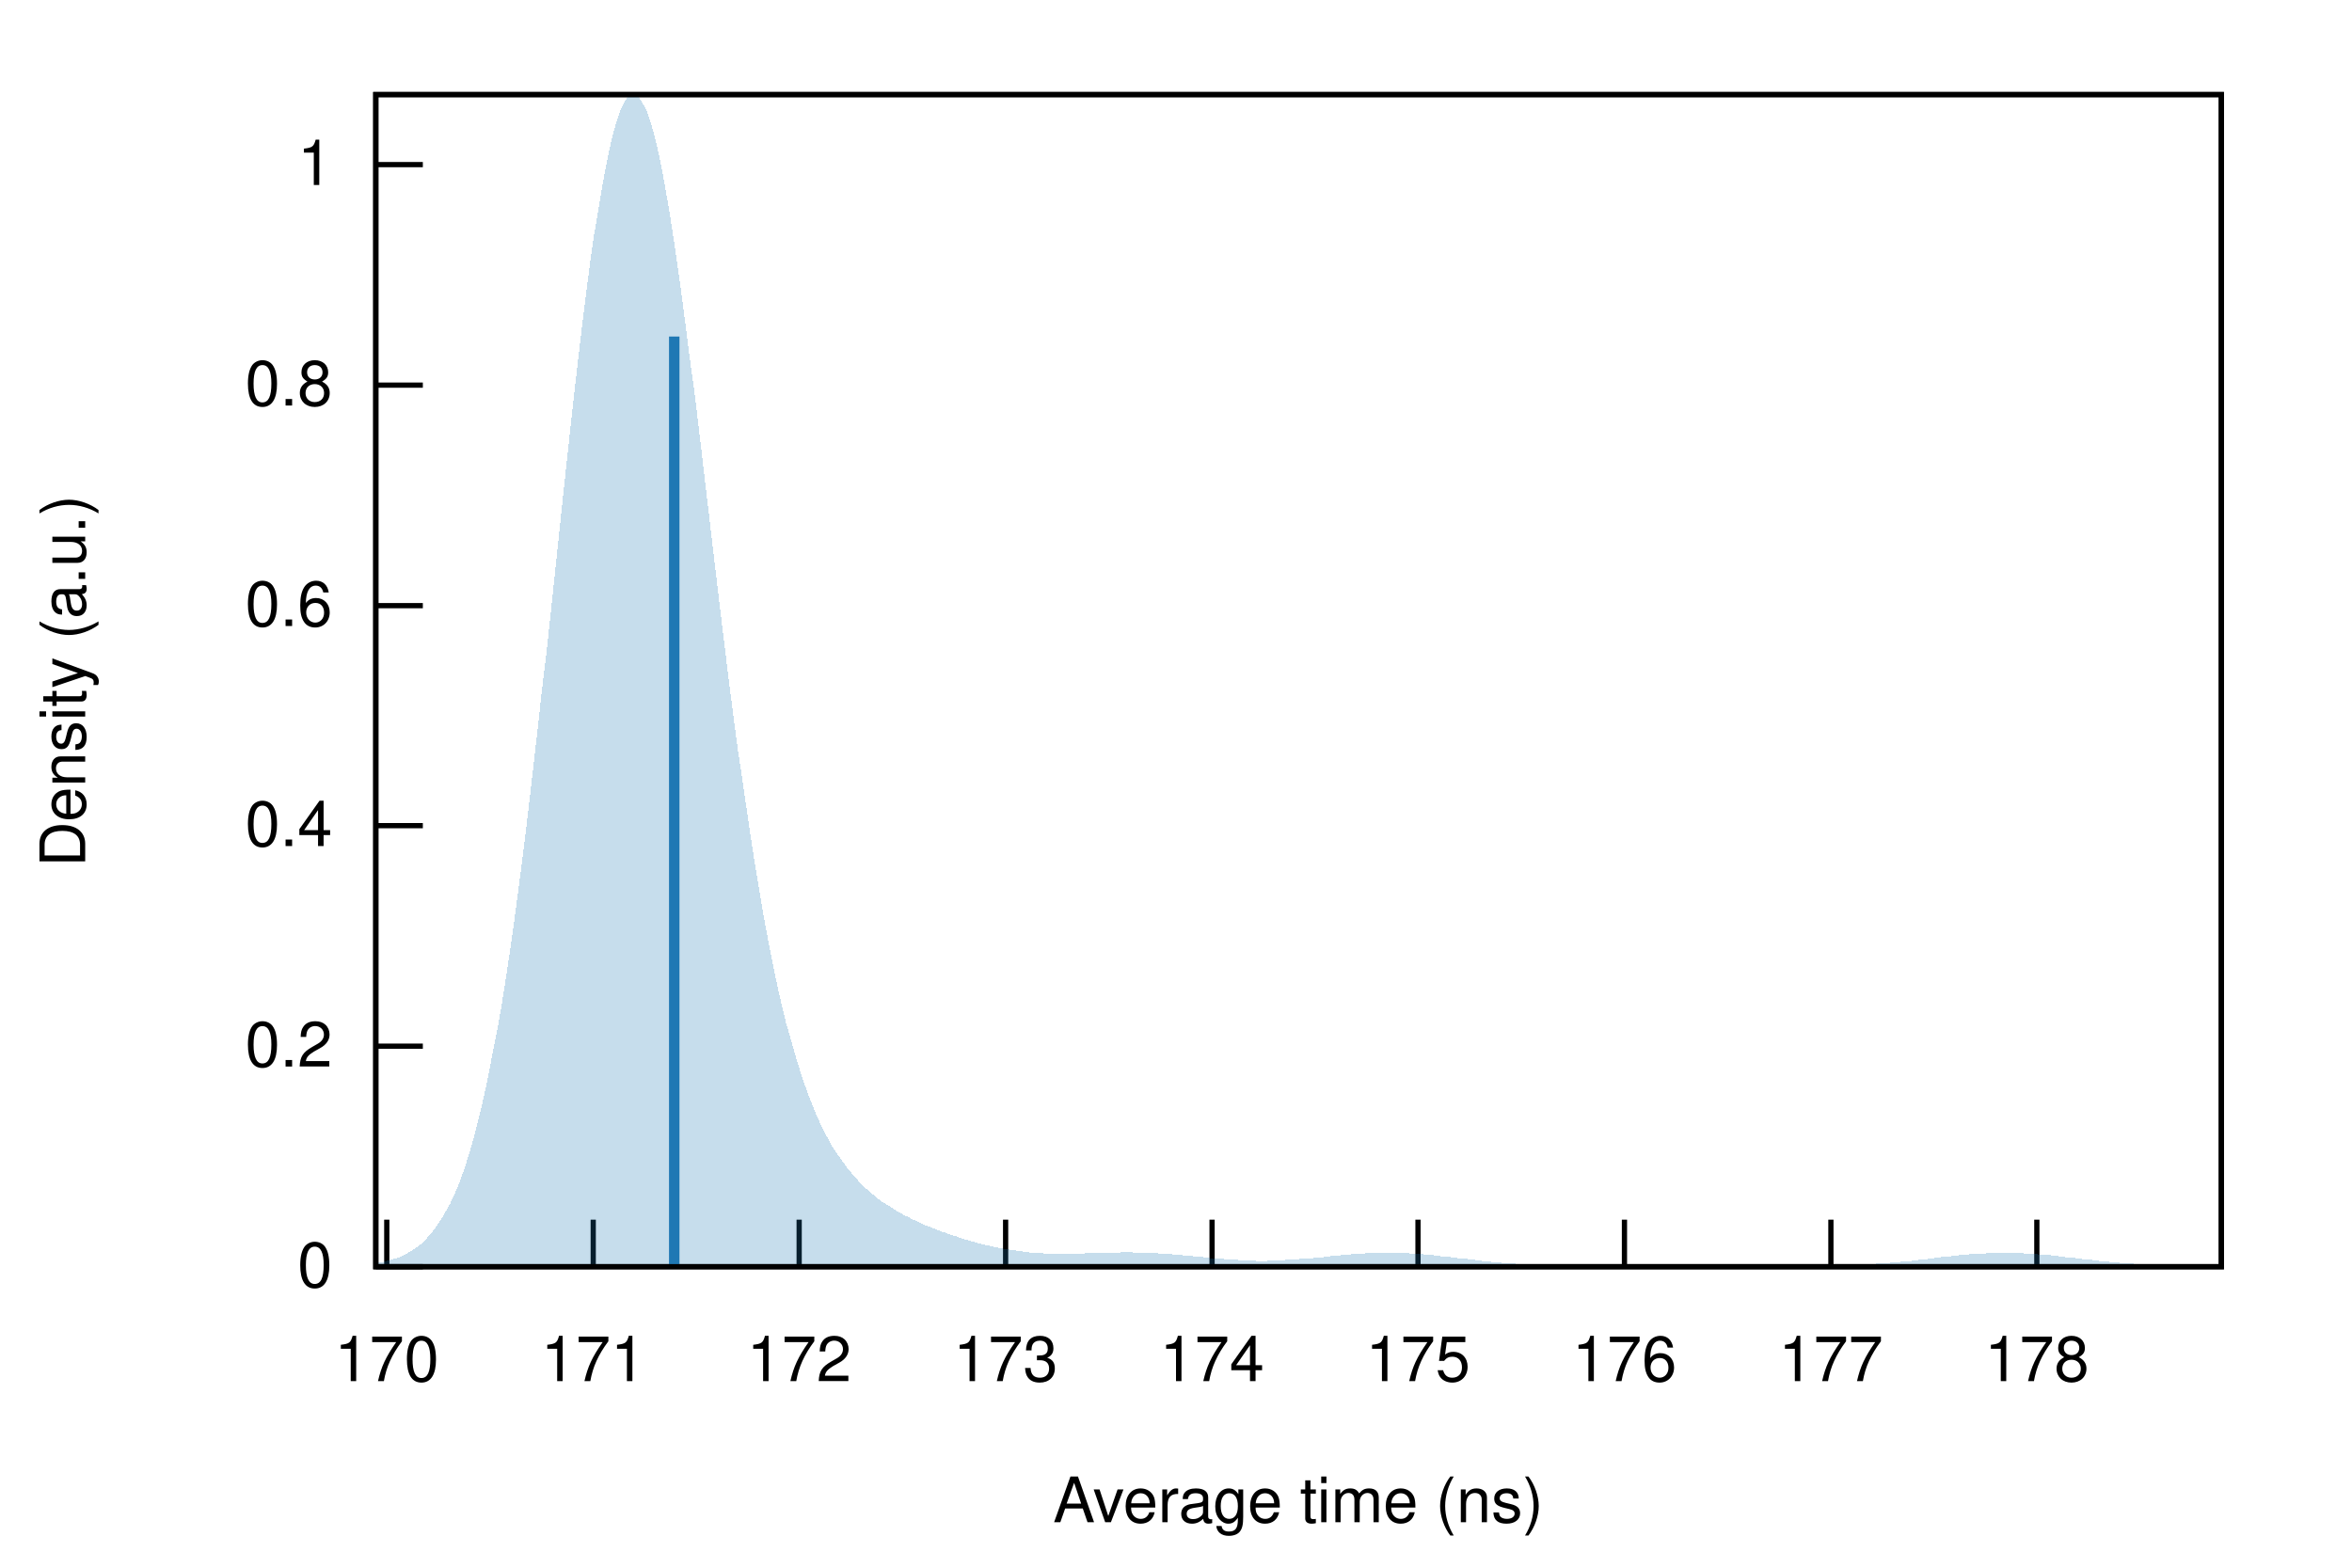
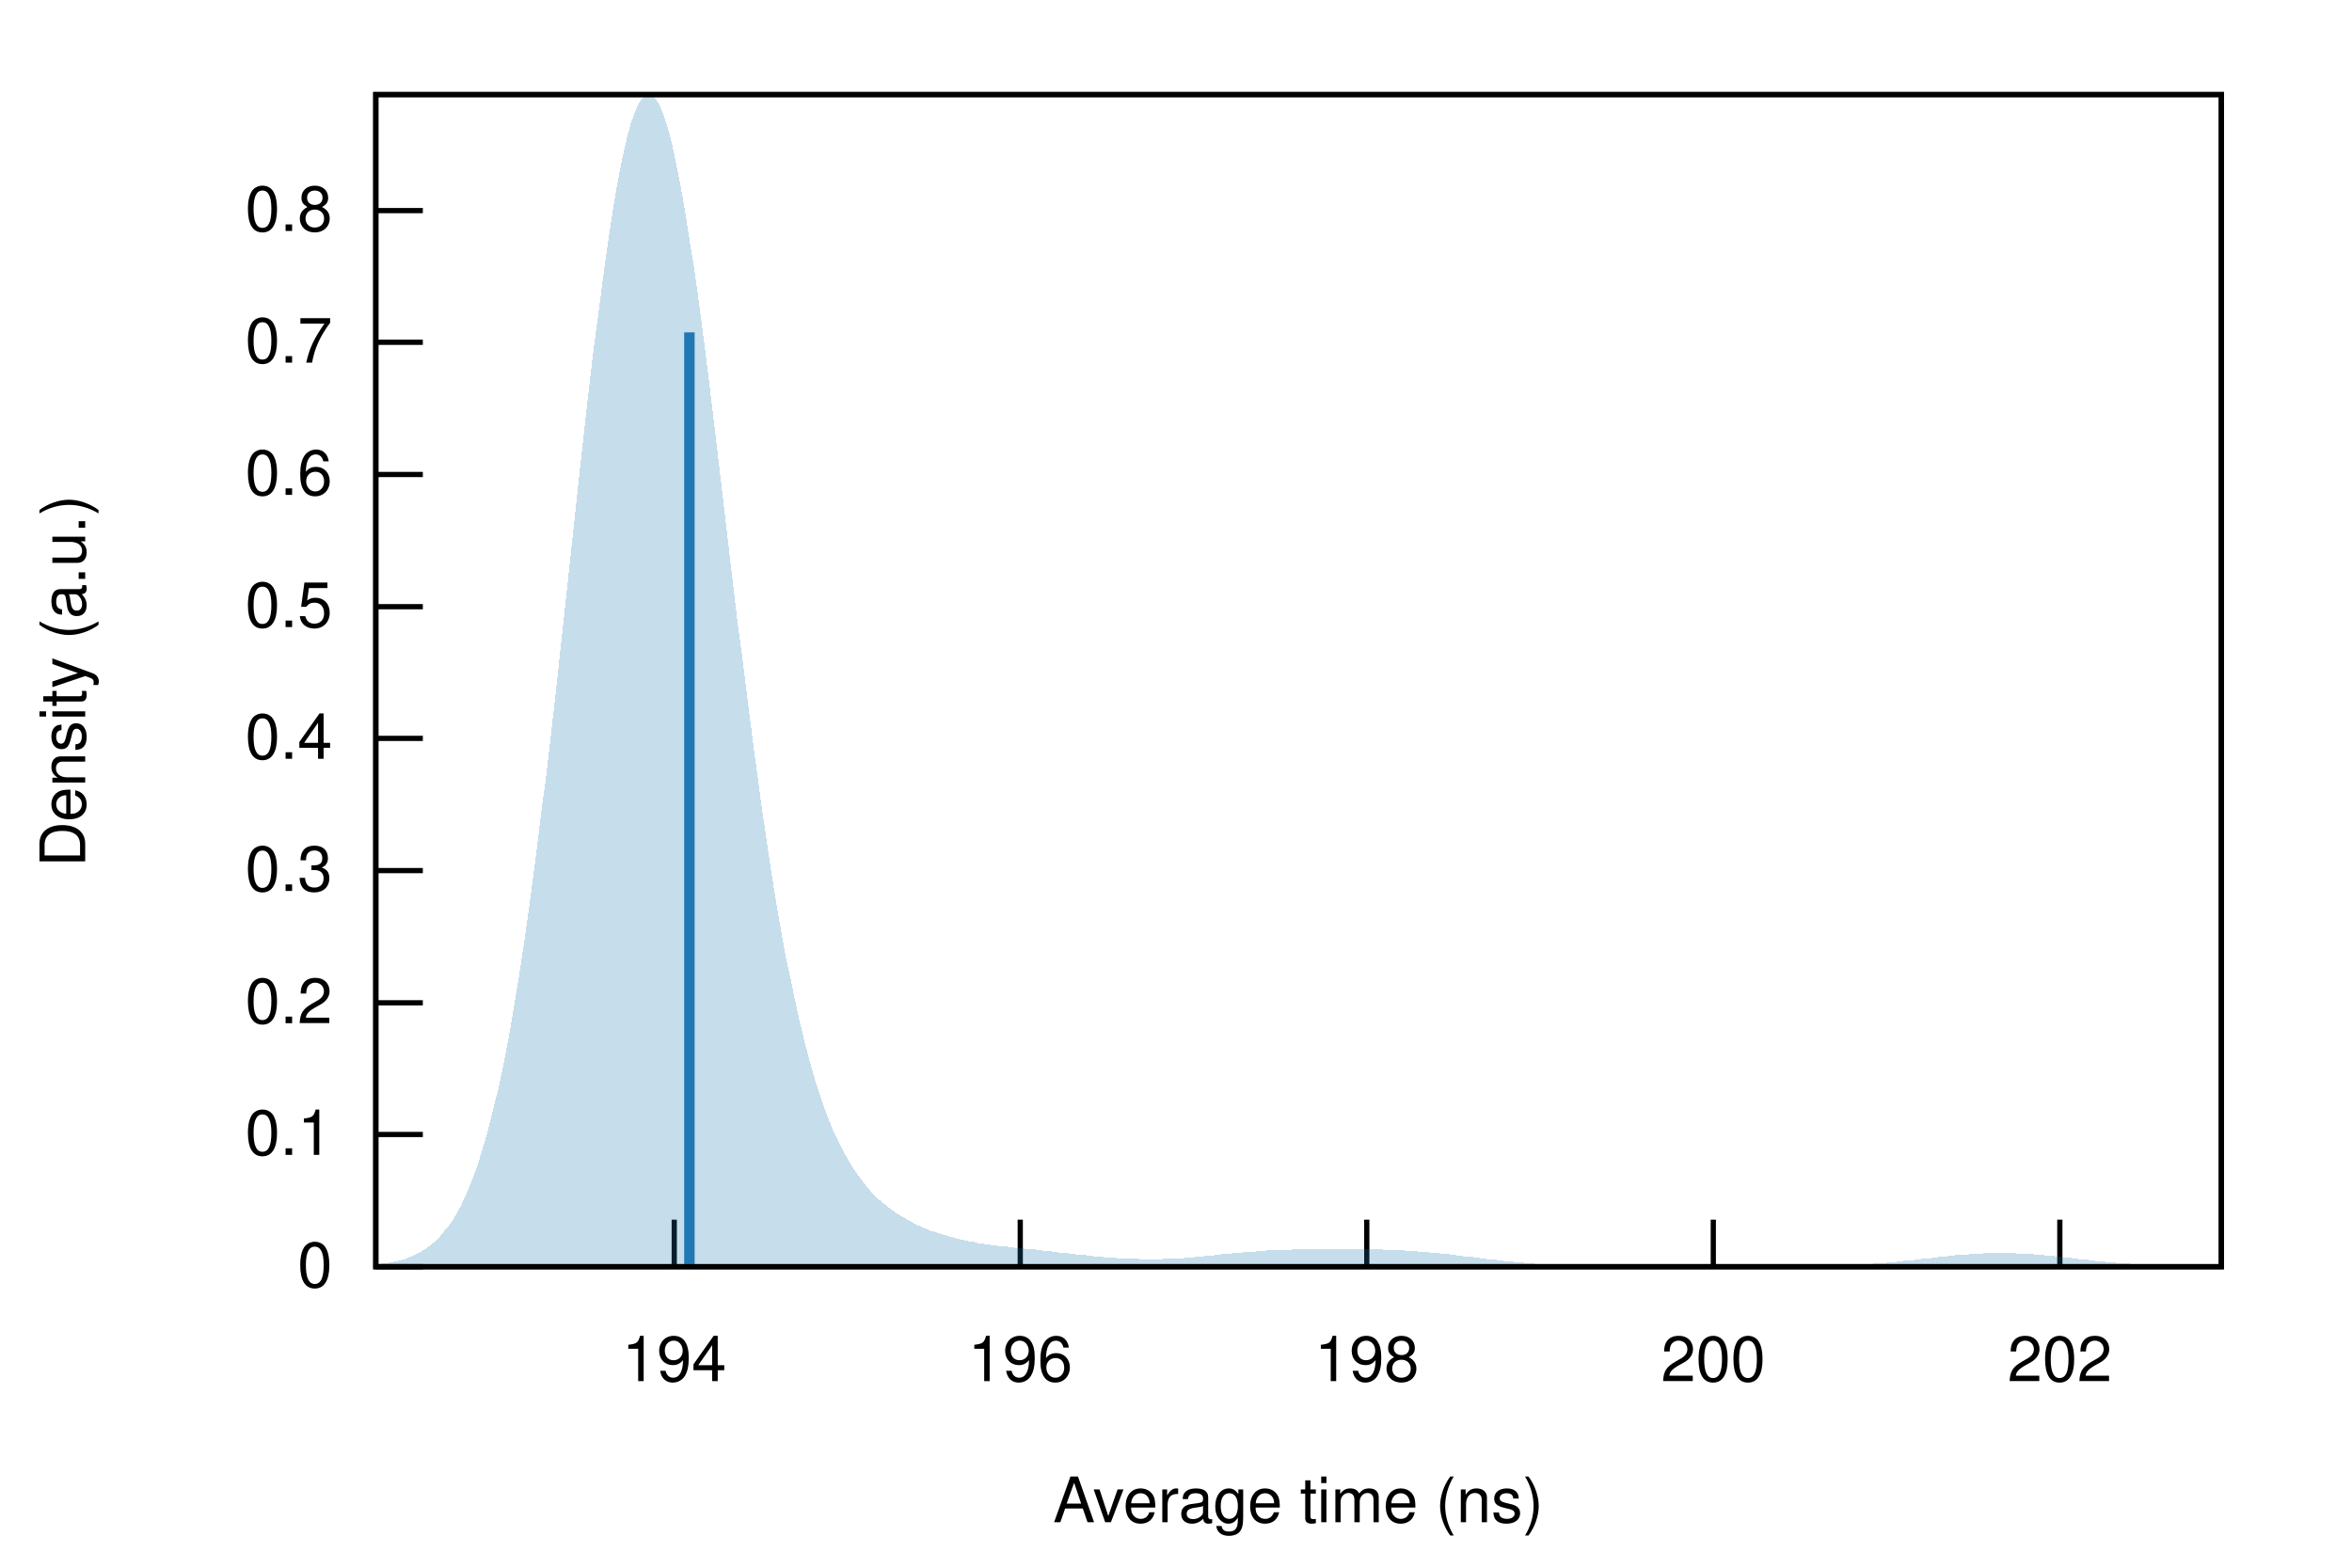
<svg xmlns="http://www.w3.org/2000/svg" xmlns:xlink="http://www.w3.org/1999/xlink" viewBox="0 0 450 300">
  <g id="gnuplot_canvas">
    <rect x="0" y="0" width="450" height="300" fill="none" />
    <defs>
      <circle id="gpDot" r="0.5" stroke-width="0.5" />
      <path id="gpPt0" stroke-width="0.222" stroke="currentColor" d="M-1,0 h2 M0,-1 v2" />
      <path id="gpPt1" stroke-width="0.222" stroke="currentColor" d="M-1,-1 L1,1 M1,-1 L-1,1" />
      <path id="gpPt2" stroke-width="0.222" stroke="currentColor" d="M-1,0 L1,0 M0,-1 L0,1 M-1,-1 L1,1 M-1,1 L1,-1" />
      <rect id="gpPt3" stroke-width="0.222" stroke="currentColor" x="-1" y="-1" width="2" height="2" />
      <rect id="gpPt4" stroke-width="0.222" stroke="currentColor" fill="currentColor" x="-1" y="-1" width="2" height="2" />
      <circle id="gpPt5" stroke-width="0.222" stroke="currentColor" cx="0" cy="0" r="1" />
      <use xlink:href="#gpPt5" id="gpPt6" fill="currentColor" stroke="none" />
      <path id="gpPt7" stroke-width="0.222" stroke="currentColor" d="M0,-1.33 L-1.33,0.67 L1.33,0.67 z" />
      <use xlink:href="#gpPt7" id="gpPt8" fill="currentColor" stroke="none" />
      <use xlink:href="#gpPt7" id="gpPt9" stroke="currentColor" transform="rotate(180)" />
      <use xlink:href="#gpPt9" id="gpPt10" fill="currentColor" stroke="none" />
      <use xlink:href="#gpPt3" id="gpPt11" stroke="currentColor" transform="rotate(45)" />
      <use xlink:href="#gpPt11" id="gpPt12" fill="currentColor" stroke="none" />
      <path id="gpPt13" stroke-width="0.222" stroke="currentColor" d="M0,1.330 L1.265,0.411 L0.782,-1.067 L-0.782,-1.076 L-1.265,0.411 z" />
      <use xlink:href="#gpPt13" id="gpPt14" fill="currentColor" stroke="none" />
      <filter id="textbox" filterUnits="objectBoundingBox" x="0" y="0" height="1" width="1">
        <feFlood flood-color="white" flood-opacity="1" result="bgnd" />
        <feComposite in="SourceGraphic" in2="bgnd" operator="atop" />
      </filter>
      <filter id="greybox" filterUnits="objectBoundingBox" x="0" y="0" height="1" width="1">
        <feFlood flood-color="lightgrey" flood-opacity="1" result="grey" />
        <feComposite in="SourceGraphic" in2="grey" operator="atop" />
      </filter>
    </defs>
    <g fill="none" color="white" stroke="currentColor" stroke-width="1.00" stroke-linecap="butt" stroke-linejoin="miter">
</g>
    <g fill="none" color="black" stroke="currentColor" stroke-width="1.00" stroke-linecap="butt" stroke-linejoin="miter">
      <path stroke="black" d="M71.9,242.4 L80.9,242.4  " />
      <g transform="translate(63.6,246.3)" stroke="none" fill="black" font-family="Helvetica" font-size="12.00" text-anchor="end">
        <text>
          <tspan font-family="Helvetica"> 0</tspan>
        </text>
      </g>
    </g>
    <g fill="none" color="black" stroke="currentColor" stroke-width="1.00" stroke-linecap="butt" stroke-linejoin="miter">
-       <path stroke="black" d="M71.9,200.2 L80.9,200.2  " />
-       <g transform="translate(63.6,204.1)" stroke="none" fill="black" font-family="Helvetica" font-size="12.00" text-anchor="end">
+       <path stroke="black" d="M71.9,217.1 L80.9,217.1  " />
+       <g transform="translate(63.6,221.0)" stroke="none" fill="black" font-family="Helvetica" font-size="12.00" text-anchor="end">
+         <text>
+           <tspan font-family="Helvetica"> 0.1</tspan>
+         </text>
+       </g>
+     </g>
+     <g fill="none" color="black" stroke="currentColor" stroke-width="1.00" stroke-linecap="butt" stroke-linejoin="miter">
+       <path stroke="black" d="M71.9,191.9 L80.9,191.9  " />
+       <g transform="translate(63.6,195.8)" stroke="none" fill="black" font-family="Helvetica" font-size="12.00" text-anchor="end">
        <text>
          <tspan font-family="Helvetica"> 0.2</tspan>
        </text>
      </g>
    </g>
    <g fill="none" color="black" stroke="currentColor" stroke-width="1.00" stroke-linecap="butt" stroke-linejoin="miter">
-       <path stroke="black" d="M71.9,158.0 L80.9,158.0  " />
-       <g transform="translate(63.6,161.9)" stroke="none" fill="black" font-family="Helvetica" font-size="12.00" text-anchor="end">
+       <path stroke="black" d="M71.9,166.6 L80.9,166.6  " />
+       <g transform="translate(63.6,170.5)" stroke="none" fill="black" font-family="Helvetica" font-size="12.00" text-anchor="end">
+         <text>
+           <tspan font-family="Helvetica"> 0.3</tspan>
+         </text>
+       </g>
+     </g>
+     <g fill="none" color="black" stroke="currentColor" stroke-width="1.00" stroke-linecap="butt" stroke-linejoin="miter">
+       <path stroke="black" d="M71.9,141.3 L80.9,141.3  " />
+       <g transform="translate(63.6,145.2)" stroke="none" fill="black" font-family="Helvetica" font-size="12.00" text-anchor="end">
        <text>
          <tspan font-family="Helvetica"> 0.4</tspan>
        </text>
      </g>
    </g>
    <g fill="none" color="black" stroke="currentColor" stroke-width="1.00" stroke-linecap="butt" stroke-linejoin="miter">
-       <path stroke="black" d="M71.9,115.9 L80.9,115.9  " />
-       <g transform="translate(63.6,119.8)" stroke="none" fill="black" font-family="Helvetica" font-size="12.00" text-anchor="end">
+       <path stroke="black" d="M71.9,116.1 L80.9,116.1  " />
+       <g transform="translate(63.6,120.0)" stroke="none" fill="black" font-family="Helvetica" font-size="12.00" text-anchor="end">
+         <text>
+           <tspan font-family="Helvetica"> 0.5</tspan>
+         </text>
+       </g>
+     </g>
+     <g fill="none" color="black" stroke="currentColor" stroke-width="1.00" stroke-linecap="butt" stroke-linejoin="miter">
+       <path stroke="black" d="M71.9,90.8 L80.9,90.8  " />
+       <g transform="translate(63.6,94.7)" stroke="none" fill="black" font-family="Helvetica" font-size="12.00" text-anchor="end">
        <text>
          <tspan font-family="Helvetica"> 0.6</tspan>
        </text>
      </g>
    </g>
    <g fill="none" color="black" stroke="currentColor" stroke-width="1.00" stroke-linecap="butt" stroke-linejoin="miter">
-       <path stroke="black" d="M71.9,73.7 L80.9,73.7  " />
-       <g transform="translate(63.6,77.6)" stroke="none" fill="black" font-family="Helvetica" font-size="12.00" text-anchor="end">
+       <path stroke="black" d="M71.9,65.5 L80.9,65.5  " />
+       <g transform="translate(63.6,69.4)" stroke="none" fill="black" font-family="Helvetica" font-size="12.00" text-anchor="end">
+         <text>
+           <tspan font-family="Helvetica"> 0.7</tspan>
+         </text>
+       </g>
+     </g>
+     <g fill="none" color="black" stroke="currentColor" stroke-width="1.00" stroke-linecap="butt" stroke-linejoin="miter">
+       <path stroke="black" d="M71.9,40.3 L80.9,40.3  " />
+       <g transform="translate(63.6,44.2)" stroke="none" fill="black" font-family="Helvetica" font-size="12.00" text-anchor="end">
        <text>
          <tspan font-family="Helvetica"> 0.8</tspan>
        </text>
      </g>
    </g>
    <g fill="none" color="black" stroke="currentColor" stroke-width="1.00" stroke-linecap="butt" stroke-linejoin="miter">
-       <path stroke="black" d="M71.9,31.5 L80.9,31.5  " />
-       <g transform="translate(63.6,35.4)" stroke="none" fill="black" font-family="Helvetica" font-size="12.00" text-anchor="end">
+       <path stroke="black" d="M129.0,242.4 L129.0,233.4  " />
+       <g transform="translate(129.0,264.3)" stroke="none" fill="black" font-family="Helvetica" font-size="12.00" text-anchor="middle">
        <text>
-           <tspan font-family="Helvetica"> 1</tspan>
+           <tspan font-family="Helvetica"> 194</tspan>
        </text>
      </g>
    </g>
    <g fill="none" color="black" stroke="currentColor" stroke-width="1.00" stroke-linecap="butt" stroke-linejoin="miter">
-       <path stroke="black" d="M74.0,242.4 L74.0,233.4  " />
-       <g transform="translate(74.0,264.3)" stroke="none" fill="black" font-family="Helvetica" font-size="12.00" text-anchor="middle">
+       <path stroke="black" d="M195.2,242.4 L195.2,233.4  " />
+       <g transform="translate(195.2,264.3)" stroke="none" fill="black" font-family="Helvetica" font-size="12.00" text-anchor="middle">
        <text>
-           <tspan font-family="Helvetica"> 170</tspan>
+           <tspan font-family="Helvetica"> 196</tspan>
        </text>
      </g>
    </g>
    <g fill="none" color="black" stroke="currentColor" stroke-width="1.00" stroke-linecap="butt" stroke-linejoin="miter">
-       <path stroke="black" d="M113.5,242.4 L113.5,233.4  " />
-       <g transform="translate(113.5,264.3)" stroke="none" fill="black" font-family="Helvetica" font-size="12.00" text-anchor="middle">
+       <path stroke="black" d="M261.5,242.4 L261.5,233.4  " />
+       <g transform="translate(261.5,264.3)" stroke="none" fill="black" font-family="Helvetica" font-size="12.00" text-anchor="middle">
        <text>
-           <tspan font-family="Helvetica"> 171</tspan>
+           <tspan font-family="Helvetica"> 198</tspan>
        </text>
      </g>
    </g>
    <g fill="none" color="black" stroke="currentColor" stroke-width="1.00" stroke-linecap="butt" stroke-linejoin="miter">
-       <path stroke="black" d="M152.9,242.4 L152.9,233.4  " />
-       <g transform="translate(152.9,264.3)" stroke="none" fill="black" font-family="Helvetica" font-size="12.00" text-anchor="middle">
+       <path stroke="black" d="M327.8,242.4 L327.8,233.4  " />
+       <g transform="translate(327.8,264.3)" stroke="none" fill="black" font-family="Helvetica" font-size="12.00" text-anchor="middle">
        <text>
-           <tspan font-family="Helvetica"> 172</tspan>
+           <tspan font-family="Helvetica"> 200</tspan>
        </text>
      </g>
    </g>
    <g fill="none" color="black" stroke="currentColor" stroke-width="1.00" stroke-linecap="butt" stroke-linejoin="miter">
-       <path stroke="black" d="M192.4,242.4 L192.4,233.4  " />
-       <g transform="translate(192.4,264.3)" stroke="none" fill="black" font-family="Helvetica" font-size="12.00" text-anchor="middle">
+       <path stroke="black" d="M394.1,242.4 L394.1,233.4  " />
+       <g transform="translate(394.1,264.3)" stroke="none" fill="black" font-family="Helvetica" font-size="12.00" text-anchor="middle">
        <text>
-           <tspan font-family="Helvetica"> 173</tspan>
-         </text>
-       </g>
-     </g>
-     <g fill="none" color="black" stroke="currentColor" stroke-width="1.00" stroke-linecap="butt" stroke-linejoin="miter">
-       <path stroke="black" d="M231.9,242.4 L231.9,233.4  " />
-       <g transform="translate(231.9,264.3)" stroke="none" fill="black" font-family="Helvetica" font-size="12.00" text-anchor="middle">
-         <text>
-           <tspan font-family="Helvetica"> 174</tspan>
-         </text>
-       </g>
-     </g>
-     <g fill="none" color="black" stroke="currentColor" stroke-width="1.00" stroke-linecap="butt" stroke-linejoin="miter">
-       <path stroke="black" d="M271.3,242.4 L271.3,233.4  " />
-       <g transform="translate(271.3,264.3)" stroke="none" fill="black" font-family="Helvetica" font-size="12.00" text-anchor="middle">
-         <text>
-           <tspan font-family="Helvetica"> 175</tspan>
-         </text>
-       </g>
-     </g>
-     <g fill="none" color="black" stroke="currentColor" stroke-width="1.00" stroke-linecap="butt" stroke-linejoin="miter">
-       <path stroke="black" d="M310.8,242.4 L310.8,233.4  " />
-       <g transform="translate(310.8,264.3)" stroke="none" fill="black" font-family="Helvetica" font-size="12.00" text-anchor="middle">
-         <text>
-           <tspan font-family="Helvetica"> 176</tspan>
-         </text>
-       </g>
-     </g>
-     <g fill="none" color="black" stroke="currentColor" stroke-width="1.00" stroke-linecap="butt" stroke-linejoin="miter">
-       <path stroke="black" d="M350.3,242.4 L350.3,233.4  " />
-       <g transform="translate(350.3,264.3)" stroke="none" fill="black" font-family="Helvetica" font-size="12.00" text-anchor="middle">
-         <text>
-           <tspan font-family="Helvetica"> 177</tspan>
-         </text>
-       </g>
-     </g>
-     <g fill="none" color="black" stroke="currentColor" stroke-width="1.00" stroke-linecap="butt" stroke-linejoin="miter">
-       <path stroke="black" d="M389.7,242.4 L389.7,233.4  " />
-       <g transform="translate(389.7,264.3)" stroke="none" fill="black" font-family="Helvetica" font-size="12.00" text-anchor="middle">
-         <text>
-           <tspan font-family="Helvetica"> 178</tspan>
+           <tspan font-family="Helvetica"> 202</tspan>
        </text>
      </g>
    </g>
    <g fill="none" color="black" stroke="currentColor" stroke-width="1.00" stroke-linecap="butt" stroke-linejoin="miter">
</g>
    <g fill="none" color="black" stroke="currentColor" stroke-width="1.00" stroke-linecap="butt" stroke-linejoin="miter">
      <path stroke="black" d="M71.9,18.1 L71.9,242.4 L425.0,242.4 L425.0,18.1 L71.9,18.1 Z  " />
    </g>
    <g fill="none" color="black" stroke="currentColor" stroke-width="1.00" stroke-linecap="butt" stroke-linejoin="miter">
      <g transform="translate(16.3,130.3) rotate(270)" stroke="none" fill="black" font-family="Helvetica" font-size="12.00" text-anchor="middle">
        <text>
          <tspan font-family="Helvetica">Density (a.u.)</tspan>
        </text>
      </g>
    </g>
    <g fill="none" color="black" stroke="currentColor" stroke-width="1.00" stroke-linecap="butt" stroke-linejoin="miter">
      <g transform="translate(248.4,291.3)" stroke="none" fill="black" font-family="Helvetica" font-size="12.00" text-anchor="middle">
        <text>
          <tspan font-family="Helvetica">Average time (ns)</tspan>
        </text>
      </g>
    </g>
    <g fill="none" color="black" stroke="currentColor" stroke-width="1.00" stroke-linecap="butt" stroke-linejoin="miter">
</g>
    <g id="gnuplot_plot_1">
      <g fill="none" color="black" stroke="currentColor" stroke-width="1.00" stroke-linecap="butt" stroke-linejoin="miter">
        <g stroke="none" shape-rendering="crispEdges">
-           <polygon fill="rgb( 31, 120, 180)" fill-opacity="0.25" points="71.9,241.7 72.6,241.6 73.3,241.5 74.0,241.3 74.7,241.1 75.4,240.9 76.1,240.7 76.9,240.4 77.6,240.0 78.3,239.6 79.0,239.2 79.7,238.7 80.4,238.2 81.1,237.5 81.8,236.8 82.5,236.0 83.2,235.1 83.9,234.1 84.6,233.0 85.3,231.8 86.1,230.4 86.8,228.9 87.5,227.3 88.2,225.5 88.9,223.5 89.6,221.3 90.3,218.9 91.0,216.4 91.7,213.6 92.4,210.6 93.1,207.4 93.8,203.9 94.5,200.2 95.3,196.3 96.0,192.2 96.7,187.8 97.4,183.1 98.1,178.3 98.8,173.2 99.5,167.8 100.2,162.3 100.9,156.6 101.6,150.6 102.3,144.5 103.0,138.3 103.7,131.9 104.5,125.4 105.2,118.9 105.9,112.3 106.6,105.6 107.3,99.0 108.0,92.4 108.7,85.9 109.4,79.5 110.1,73.2 110.8,67.2 111.5,61.3 112.2,55.7 112.9,50.3 113.6,45.3 114.4,40.7 115.1,36.4 115.8,32.5 116.5,29.0 117.2,26.0 117.9,23.4 118.6,21.4 119.3,19.8 120.0,18.7 120.7,18.2 121.4,18.1 122.1,18.5 122.8,19.5 123.6,20.9 124.3,22.8 125.0,25.2 125.7,28.0 126.4,31.2 127.1,34.9 127.8,38.9 128.5,43.2 129.2,47.8 129.9,52.7 130.6,57.9 131.3,63.3 132.0,68.8 132.8,74.5 133.5,80.3 134.2,86.2 134.9,92.2 135.6,98.1 136.3,104.1 137.0,110.0 137.7,115.9 138.4,121.7 139.1,127.4 139.8,133.0 140.5,138.4 141.2,143.7 142.0,148.9 142.7,153.8 143.4,158.6 144.1,163.2 144.8,167.6 145.5,171.8 146.2,175.8 146.9,179.6 147.6,183.2 148.3,186.6 149.0,189.9 149.7,192.9 150.4,195.8 151.2,198.5 151.9,201.0 152.6,203.4 153.3,205.6 154.0,207.7 154.7,209.6 155.4,211.4 156.1,213.1 156.8,214.7 157.5,216.2 158.2,217.5 158.9,218.8 159.6,220.0 160.4,221.1 161.1,222.1 161.8,223.1 162.5,224.0 163.2,224.8 163.9,225.6 164.6,226.4 165.3,227.1 166.0,227.7 166.7,228.3 167.4,228.9 168.1,229.5 168.8,230.0 169.6,230.5 170.3,230.9 171.0,231.4 171.7,231.8 172.4,232.2 173.1,232.6 173.8,232.9 174.5,233.3 175.2,233.6 175.9,233.9 176.6,234.3 177.3,234.6 178.0,234.8 178.7,235.1 179.5,235.4 180.2,235.7 180.9,235.9 181.6,236.2 182.3,236.4 183.0,236.6 183.7,236.9 184.4,237.1 185.1,237.3 185.8,237.5 186.5,237.7 187.2,237.9 187.9,238.1 188.7,238.3 189.4,238.4 190.1,238.6 190.8,238.7 191.5,238.9 192.2,239.0 192.9,239.1 193.6,239.2 194.3,239.3 195.0,239.4 195.7,239.5 196.4,239.6 197.1,239.7 197.9,239.7 198.6,239.8 199.3,239.8 200.0,239.9 200.7,239.9 201.4,239.9 202.1,239.9 202.8,239.9 203.5,239.9 204.2,239.9 204.9,239.9 205.6,239.9 206.3,239.9 207.1,239.9 207.8,239.8 208.5,239.8 209.2,239.8 209.9,239.8 210.6,239.7 211.3,239.7 212.0,239.7 212.7,239.7 213.4,239.7 214.1,239.7 214.8,239.6 215.5,239.6 216.3,239.6 217.0,239.7 217.7,239.7 218.4,239.7 219.1,239.7 219.8,239.7 220.5,239.8 221.2,239.8 221.9,239.9 222.6,239.9 223.3,240.0 224.0,240.0 224.7,240.1 225.5,240.1 226.2,240.2 226.9,240.3 227.6,240.3 228.3,240.4 229.0,240.5 229.7,240.5 230.4,240.6 231.1,240.7 231.8,240.8 232.5,240.8 233.2,240.9 233.9,240.9 234.7,241.0 235.4,241.0 236.1,241.1 236.8,241.1 237.5,241.2 238.2,241.2 238.9,241.2 239.6,241.2 240.3,241.3 241.0,241.3 241.7,241.3 242.4,241.3 243.1,241.2 243.9,241.2 244.6,241.2 245.3,241.2 246.0,241.1 246.7,241.1 247.4,241.0 248.1,241.0 248.8,240.9 249.5,240.9 250.2,240.8 250.9,240.8 251.6,240.7 252.3,240.6 253.0,240.6 253.8,240.5 254.5,240.4 255.2,240.3 255.9,240.3 256.6,240.2 257.3,240.1 258.0,240.1 258.7,240.0 259.4,240.0 260.1,239.9 260.8,239.9 261.5,239.8 262.2,239.8 263.0,239.8 263.7,239.8 264.4,239.8 265.1,239.7 265.8,239.7 266.5,239.8 267.2,239.8 267.9,239.8 268.6,239.8 269.3,239.8 270.0,239.9 270.7,239.9 271.4,240.0 272.2,240.0 272.9,240.1 273.6,240.2 274.3,240.2 275.0,240.3 275.7,240.4 276.4,240.5 277.1,240.5 277.8,240.6 278.5,240.7 279.2,240.8 279.9,240.9 280.6,240.9 281.4,241.0 282.1,241.1 282.8,241.2 283.5,241.3 284.2,241.3 284.9,241.4 285.6,241.5 286.3,241.5 287.0,241.6 287.7,241.7 288.4,241.7 289.1,241.8 289.8,241.8 290.6,241.9 291.3,241.9 292.0,242.0 292.7,242.0 293.4,242.1 294.1,242.1 294.8,242.1 295.5,242.1 296.2,242.2 296.9,242.2 297.6,242.2 298.3,242.2 299.0,242.3 299.8,242.3 300.5,242.3 301.2,242.3 301.9,242.3 302.6,242.3 303.3,242.3 304.0,242.3 304.7,242.4 305.4,242.4 306.1,242.4 306.8,242.4 307.5,242.4 308.2,242.4 309.0,242.4 309.7,242.4 310.4,242.4 311.1,242.4 311.8,242.4 312.5,242.4 313.2,242.4 313.9,242.4 314.6,242.4 315.3,242.4 316.0,242.4 316.7,242.4 317.4,242.4 318.2,242.4 318.9,242.4 319.6,242.4 320.3,242.4 321.0,242.4 321.7,242.4 322.4,242.4 323.1,242.4 323.8,242.4 324.5,242.4 325.2,242.4 325.9,242.4 326.6,242.4 327.3,242.4 328.1,242.4 328.8,242.4 329.5,242.4 330.2,242.4 330.9,242.4 331.6,242.4 332.3,242.4 333.0,242.4 333.7,242.4 334.4,242.4 335.1,242.4 335.8,242.4 336.5,242.4 337.3,242.4 338.0,242.4 338.7,242.4 339.4,242.4 340.1,242.4 340.8,242.4 341.5,242.4 342.2,242.4 342.9,242.4 343.6,242.4 344.3,242.4 345.0,242.3 345.7,242.3 346.5,242.3 347.2,242.3 347.9,242.3 348.6,242.3 349.3,242.3 350.0,242.3 350.7,242.2 351.4,242.2 352.1,242.2 352.8,242.2 353.5,242.2 354.2,242.1 354.9,242.1 355.7,242.1 356.4,242.0 357.1,242.0 357.8,241.9 358.5,241.9 359.2,241.8 359.9,241.8 360.6,241.7 361.3,241.7 362.0,241.6 362.7,241.6 363.4,241.5 364.1,241.4 364.9,241.3 365.6,241.3 366.3,241.2 367.0,241.1 367.7,241.0 368.4,241.0 369.1,240.9 369.8,240.8 370.5,240.7 371.2,240.6 371.9,240.5 372.6,240.5 373.3,240.4 374.1,240.3 374.8,240.2 375.5,240.2 376.2,240.1 376.9,240.0 377.6,240.0 378.3,239.9 379.0,239.9 379.7,239.9 380.4,239.8 381.1,239.8 381.8,239.8 382.5,239.8 383.3,239.8 384.0,239.8 384.7,239.8 385.4,239.8 386.1,239.8 386.8,239.8 387.5,239.9 388.2,239.9 388.9,239.9 389.6,240.0 390.3,240.1 391.0,240.1 391.7,240.2 392.4,240.2 393.2,240.3 393.9,240.4 394.6,240.5 395.3,240.6 396.0,240.6 396.7,240.7 397.4,240.8 398.1,240.9 398.8,241.0 399.5,241.0 400.2,241.1 400.9,241.2 401.6,241.3 402.4,241.3 403.1,241.4 403.8,241.5 404.5,241.6 405.2,241.6 405.9,241.7 406.6,241.7 407.3,241.8 408.0,241.8 408.7,241.9 409.4,241.9 410.1,242.0 410.8,242.0 411.6,242.1 412.3,242.1 413.0,242.1 413.7,242.2 414.4,242.2 415.1,242.2 415.8,242.2 416.5,242.2 417.2,242.3 417.9,242.3 418.6,242.3 419.3,242.3 420.0,242.3 420.8,242.3 421.5,242.3 422.2,242.3 422.9,242.4 423.6,242.4 424.3,242.4 425.0,242.4 425.0,242.4 424.3,242.4 423.6,242.4 422.9,242.4 422.2,242.4 421.5,242.4 420.8,242.4 420.0,242.4 419.3,242.4 418.6,242.4 417.9,242.4 417.2,242.4 416.5,242.4 415.8,242.4 415.1,242.4 414.4,242.4 413.7,242.4 413.0,242.4 412.3,242.4 411.6,242.4 410.8,242.4 410.1,242.4 409.4,242.4 408.7,242.4 408.0,242.4 407.3,242.4 406.6,242.4 405.9,242.4 405.2,242.4 404.5,242.4 403.8,242.4 403.1,242.4 402.4,242.4 401.6,242.4 400.9,242.4 400.2,242.4 399.5,242.4 398.8,242.4 398.1,242.4 397.4,242.4 396.7,242.4 396.0,242.4 395.3,242.4 394.6,242.4 393.9,242.4 393.2,242.4 392.4,242.4 391.7,242.4 391.0,242.4 390.3,242.4 389.6,242.4 388.9,242.4 388.2,242.4 387.5,242.4 386.8,242.4 386.1,242.4 385.4,242.4 384.7,242.4 384.0,242.4 383.3,242.4 382.5,242.4 381.8,242.4 381.1,242.4 380.4,242.4 379.7,242.4 379.0,242.4 378.3,242.4 377.6,242.4 376.9,242.4 376.2,242.4 375.5,242.4 374.8,242.4 374.1,242.4 373.3,242.4 372.6,242.4 371.9,242.4 371.2,242.4 370.5,242.4 369.8,242.4 369.1,242.4 368.4,242.4 367.7,242.4 367.0,242.4 366.3,242.4 365.6,242.4 364.9,242.4 364.1,242.4 363.4,242.4 362.7,242.4 362.0,242.4 361.3,242.4 360.6,242.4 359.9,242.4 359.2,242.4 358.5,242.4 357.8,242.4 357.1,242.4 356.4,242.4 355.7,242.4 354.9,242.4 354.2,242.4 353.5,242.4 352.8,242.4 352.1,242.4 351.4,242.4 350.7,242.4 350.0,242.4 349.3,242.4 348.6,242.4 347.9,242.4 347.2,242.4 346.5,242.4 345.7,242.4 345.0,242.4 344.3,242.4 343.6,242.4 342.9,242.4 342.2,242.4 341.5,242.4 340.8,242.4 340.1,242.4 339.4,242.4 338.7,242.4 338.0,242.4 337.3,242.4 336.5,242.4 335.8,242.4 335.1,242.4 334.4,242.4 333.7,242.4 333.0,242.4 332.3,242.4 331.6,242.4 330.9,242.4 330.2,242.4 329.5,242.4 328.8,242.4 328.1,242.4 327.3,242.4 326.6,242.4 325.9,242.4 325.2,242.4 324.5,242.4 323.8,242.4 323.1,242.4 322.4,242.4 321.7,242.4 321.0,242.4 320.3,242.4 319.6,242.4 318.9,242.4 318.2,242.4 317.4,242.4 316.7,242.4 316.0,242.4 315.3,242.4 314.6,242.4 313.9,242.4 313.2,242.4 312.5,242.4 311.8,242.4 311.1,242.4 310.4,242.4 309.7,242.4 309.0,242.4 308.2,242.4 307.5,242.4 306.8,242.4 306.1,242.4 305.4,242.4 304.7,242.4 304.0,242.4 303.3,242.4 302.6,242.4 301.9,242.4 301.2,242.4 300.5,242.4 299.8,242.4 299.0,242.4 298.3,242.4 297.6,242.4 296.9,242.4 296.2,242.4 295.5,242.4 294.8,242.4 294.1,242.4 293.4,242.4 292.7,242.4 292.0,242.4 291.3,242.4 290.6,242.4 289.8,242.4 289.1,242.4 288.4,242.4 287.7,242.4 287.0,242.4 286.3,242.4 285.6,242.4 284.9,242.4 284.2,242.4 283.5,242.4 282.8,242.4 282.1,242.4 281.4,242.4 280.6,242.4 279.9,242.4 279.2,242.4 278.5,242.4 277.8,242.4 277.1,242.4 276.4,242.4 275.7,242.4 275.0,242.4 274.3,242.4 273.6,242.4 272.9,242.4 272.2,242.4 271.4,242.4 270.7,242.4 270.0,242.4 269.3,242.4 268.6,242.4 267.9,242.4 267.2,242.4 266.5,242.4 265.8,242.4 265.1,242.4 264.4,242.4 263.7,242.4 263.0,242.4 262.2,242.4 261.5,242.4 260.8,242.4 260.1,242.4 259.4,242.4 258.7,242.4 258.0,242.4 257.3,242.4 256.6,242.4 255.9,242.4 255.2,242.4 254.5,242.4 253.8,242.4 253.0,242.4 252.3,242.4 251.6,242.4 250.9,242.4 250.2,242.4 249.5,242.4 248.8,242.4 248.1,242.4 247.4,242.4 246.7,242.4 246.0,242.4 245.3,242.4 244.6,242.4 243.9,242.4 243.1,242.4 242.4,242.4 241.7,242.4 241.0,242.4 240.3,242.4 239.6,242.4 238.9,242.4 238.2,242.4 237.5,242.4 236.8,242.4 236.1,242.4 235.4,242.4 234.7,242.4 233.9,242.4 233.2,242.4 232.5,242.4 231.8,242.4 231.1,242.4 230.4,242.4 229.7,242.4 229.0,242.4 228.3,242.4 227.6,242.4 226.9,242.4 226.2,242.4 225.5,242.4 224.7,242.4 224.0,242.4 223.3,242.4 222.6,242.4 221.9,242.4 221.2,242.4 220.5,242.4 219.8,242.4 219.1,242.4 218.4,242.4 217.7,242.4 217.0,242.4 216.3,242.4 215.5,242.4 214.8,242.4 214.1,242.4 213.4,242.4 212.7,242.4 212.0,242.4 211.3,242.4 210.6,242.4 209.9,242.4 209.2,242.4 208.5,242.4 207.8,242.4 207.1,242.4 206.3,242.4 205.6,242.4 204.9,242.4 204.2,242.4 203.5,242.4 202.8,242.4 202.1,242.4 201.4,242.4 200.7,242.4 200.0,242.4 199.3,242.4 198.6,242.4 197.9,242.4 197.1,242.4 196.4,242.4 195.7,242.4 195.0,242.4 194.3,242.4 193.6,242.4 192.9,242.4 192.2,242.4 191.5,242.4 190.8,242.4 190.1,242.4 189.4,242.4 188.7,242.4 187.9,242.4 187.2,242.4 186.5,242.4 185.8,242.4 185.1,242.4 184.4,242.4 183.7,242.4 183.0,242.4 182.3,242.4 181.6,242.4 180.9,242.4 180.2,242.4 179.5,242.4 178.7,242.4 178.0,242.4 177.3,242.4 176.6,242.4 175.9,242.4 175.2,242.4 174.5,242.4 173.8,242.4 173.1,242.4 172.4,242.4 171.7,242.4 171.0,242.4 170.3,242.4 169.6,242.4 168.8,242.4 168.1,242.4 167.4,242.4 166.7,242.4 166.0,242.4 165.3,242.4 164.6,242.4 163.9,242.4 163.2,242.4 162.5,242.4 161.8,242.4 161.1,242.4 160.4,242.4 159.6,242.4 158.9,242.4 158.2,242.4 157.5,242.4 156.8,242.4 156.1,242.4 155.4,242.4 154.7,242.4 154.0,242.4 153.3,242.4 152.6,242.4 151.9,242.4 151.2,242.4 150.4,242.4 149.7,242.4 149.0,242.4 148.3,242.4 147.6,242.4 146.9,242.4 146.2,242.4 145.5,242.4 144.8,242.4 144.1,242.4 143.4,242.4 142.7,242.4 142.0,242.4 141.2,242.4 140.5,242.4 139.8,242.4 139.1,242.4 138.4,242.4 137.7,242.4 137.0,242.4 136.3,242.4 135.6,242.4 134.9,242.4 134.2,242.4 133.5,242.4 132.8,242.4 132.0,242.4 131.3,242.4 130.6,242.4 129.9,242.4 129.2,242.4 128.5,242.4 127.8,242.4 127.1,242.4 126.4,242.4 125.7,242.4 125.0,242.4 124.3,242.4 123.6,242.4 122.8,242.4 122.1,242.4 121.4,242.4 120.7,242.4 120.0,242.4 119.3,242.4 118.6,242.4 117.9,242.4 117.2,242.4 116.5,242.4 115.8,242.4 115.1,242.4 114.4,242.4 113.6,242.4 112.9,242.4 112.2,242.4 111.5,242.4 110.8,242.4 110.1,242.4 109.4,242.4 108.7,242.4 108.0,242.4 107.3,242.4 106.6,242.4 105.9,242.4 105.2,242.4 104.5,242.4 103.7,242.4 103.0,242.4 102.3,242.4 101.6,242.4 100.9,242.4 100.2,242.4 99.5,242.4 98.8,242.4 98.1,242.4 97.4,242.4 96.7,242.4 96.0,242.4 95.3,242.4 94.5,242.4 93.8,242.4 93.1,242.4 92.4,242.4 91.7,242.4 91.0,242.4 90.3,242.4 89.6,242.4 88.9,242.4 88.2,242.4 87.5,242.4 86.8,242.4 86.1,242.4 85.3,242.4 84.6,242.4 83.9,242.4 83.2,242.4 82.5,242.4 81.8,242.4 81.1,242.4 80.4,242.4 79.7,242.4 79.0,242.4 78.3,242.4 77.6,242.4 76.9,242.4 76.1,242.4 75.4,242.4 74.7,242.4 74.0,242.4 73.3,242.4 72.6,242.4 71.9,242.4 " />
+           <polygon fill="rgb( 31, 120, 180)" fill-opacity="0.25" points="71.9,242.0 72.6,241.9 73.3,241.8 74.0,241.7 74.7,241.6 75.4,241.4 76.1,241.3 76.9,241.1 77.6,240.9 78.3,240.6 79.0,240.3 79.7,240.0 80.4,239.6 81.1,239.2 81.8,238.7 82.5,238.2 83.2,237.6 83.9,236.9 84.6,236.1 85.3,235.2 86.1,234.3 86.8,233.2 87.5,232.0 88.2,230.7 88.9,229.2 89.6,227.6 90.3,225.9 91.0,224.0 91.7,221.9 92.4,219.6 93.1,217.2 93.8,214.5 94.5,211.7 95.3,208.6 96.0,205.3 96.7,201.8 97.4,198.1 98.1,194.1 98.8,189.9 99.5,185.5 100.2,180.8 100.9,176.0 101.6,170.9 102.3,165.6 103.0,160.0 103.7,154.3 104.5,148.5 105.2,142.4 105.9,136.3 106.6,130.0 107.3,123.6 108.0,117.2 108.7,110.7 109.4,104.2 110.1,97.7 110.8,91.2 111.5,84.9 112.2,78.6 112.9,72.5 113.6,66.5 114.4,60.8 115.1,55.3 115.8,50.1 116.5,45.2 117.2,40.6 117.9,36.4 118.6,32.6 119.3,29.2 120.0,26.2 120.7,23.6 121.4,21.6 122.1,20.0 122.8,18.9 123.6,18.2 124.3,18.1 125.0,18.5 125.7,19.3 126.4,20.6 127.1,22.4 127.8,24.6 128.5,27.3 129.2,30.4 129.9,33.9 130.6,37.7 131.3,41.9 132.0,46.4 132.8,51.2 133.5,56.2 134.2,61.5 134.9,66.9 135.6,72.5 136.3,78.3 137.0,84.1 137.7,90.1 138.4,96.0 139.1,102.0 139.8,108.0 140.5,113.9 141.2,119.8 142.0,125.6 142.7,131.3 143.4,136.8 144.1,142.3 144.8,147.5 145.5,152.7 146.2,157.6 146.9,162.4 147.6,167.0 148.3,171.4 149.0,175.6 149.7,179.6 150.4,183.4 151.2,187.0 151.9,190.4 152.6,193.7 153.3,196.7 154.0,199.6 154.7,202.3 155.4,204.8 156.1,207.2 156.8,209.4 157.5,211.4 158.2,213.3 158.9,215.1 159.6,216.8 160.4,218.3 161.1,219.8 161.8,221.1 162.5,222.3 163.2,223.5 163.9,224.5 164.6,225.5 165.3,226.4 166.0,227.3 166.7,228.1 167.4,228.8 168.1,229.5 168.8,230.1 169.6,230.7 170.3,231.3 171.0,231.8 171.7,232.3 172.4,232.7 173.1,233.1 173.8,233.5 174.5,233.9 175.2,234.3 175.9,234.6 176.6,234.9 177.3,235.2 178.0,235.5 178.7,235.7 179.5,236.0 180.2,236.2 180.9,236.4 181.6,236.6 182.3,236.8 183.0,237.0 183.7,237.2 184.4,237.3 185.1,237.5 185.8,237.6 186.5,237.7 187.2,237.9 187.9,238.0 188.7,238.1 189.4,238.2 190.1,238.3 190.8,238.4 191.5,238.5 192.2,238.5 192.9,238.6 193.6,238.7 194.3,238.8 195.0,238.9 195.7,238.9 196.4,239.0 197.1,239.1 197.9,239.1 198.6,239.2 199.3,239.3 200.0,239.4 200.7,239.4 201.4,239.5 202.1,239.6 202.8,239.7 203.5,239.7 204.2,239.8 204.9,239.9 205.6,240.0 206.3,240.1 207.1,240.1 207.8,240.2 208.5,240.3 209.2,240.4 209.9,240.4 210.6,240.5 211.3,240.6 212.0,240.6 212.7,240.7 213.4,240.7 214.1,240.8 214.8,240.8 215.5,240.9 216.3,240.9 217.0,240.9 217.7,240.9 218.4,241.0 219.1,241.0 219.8,241.0 220.5,241.0 221.2,241.0 221.9,241.0 222.6,240.9 223.3,240.9 224.0,240.9 224.7,240.8 225.5,240.8 226.2,240.8 226.9,240.7 227.6,240.6 228.3,240.6 229.0,240.5 229.7,240.5 230.4,240.4 231.1,240.3 231.8,240.3 232.5,240.2 233.2,240.1 233.9,240.0 234.7,240.0 235.4,239.9 236.1,239.8 236.8,239.8 237.5,239.7 238.2,239.6 238.9,239.6 239.6,239.5 240.3,239.5 241.0,239.4 241.7,239.4 242.4,239.3 243.1,239.3 243.9,239.3 244.6,239.2 245.3,239.2 246.0,239.2 246.7,239.2 247.4,239.1 248.1,239.1 248.8,239.1 249.5,239.1 250.2,239.1 250.9,239.1 251.6,239.1 252.3,239.1 253.0,239.1 253.8,239.1 254.5,239.1 255.2,239.1 255.9,239.1 256.6,239.1 257.3,239.1 258.0,239.1 258.7,239.1 259.4,239.1 260.1,239.1 260.8,239.1 261.5,239.1 262.2,239.1 263.0,239.1 263.7,239.1 264.4,239.1 265.1,239.2 265.8,239.2 266.5,239.2 267.2,239.2 267.9,239.3 268.6,239.3 269.3,239.4 270.0,239.4 270.7,239.4 271.4,239.5 272.2,239.6 272.9,239.6 273.6,239.7 274.3,239.7 275.0,239.8 275.7,239.9 276.4,240.0 277.1,240.0 277.8,240.1 278.5,240.2 279.2,240.3 279.9,240.4 280.6,240.5 281.4,240.5 282.1,240.6 282.8,240.7 283.5,240.8 284.2,240.9 284.9,241.0 285.6,241.1 286.3,241.1 287.0,241.2 287.7,241.3 288.4,241.4 289.1,241.4 289.8,241.5 290.6,241.6 291.3,241.6 292.0,241.7 292.7,241.7 293.4,241.8 294.1,241.9 294.8,241.9 295.5,241.9 296.2,242.0 296.9,242.0 297.6,242.1 298.3,242.1 299.0,242.1 299.8,242.2 300.5,242.2 301.2,242.2 301.9,242.2 302.6,242.2 303.3,242.3 304.0,242.3 304.7,242.3 305.4,242.3 306.1,242.3 306.8,242.3 307.5,242.3 308.2,242.3 309.0,242.4 309.7,242.4 310.4,242.4 311.1,242.4 311.8,242.4 312.5,242.4 313.2,242.4 313.9,242.4 314.6,242.4 315.3,242.4 316.0,242.4 316.7,242.4 317.4,242.4 318.2,242.4 318.9,242.4 319.6,242.4 320.3,242.4 321.0,242.4 321.7,242.4 322.4,242.4 323.1,242.4 323.8,242.4 324.5,242.4 325.2,242.4 325.9,242.4 326.6,242.4 327.3,242.4 328.1,242.4 328.8,242.4 329.5,242.4 330.2,242.4 330.9,242.4 331.6,242.4 332.3,242.4 333.0,242.4 333.7,242.4 334.4,242.4 335.1,242.4 335.8,242.4 336.5,242.4 337.3,242.4 338.0,242.4 338.7,242.4 339.4,242.4 340.1,242.4 340.8,242.4 341.5,242.4 342.2,242.4 342.9,242.4 343.6,242.3 344.3,242.3 345.0,242.3 345.7,242.3 346.5,242.3 347.2,242.3 347.9,242.3 348.6,242.3 349.3,242.2 350.0,242.2 350.7,242.2 351.4,242.2 352.1,242.2 352.8,242.1 353.5,242.1 354.2,242.1 354.9,242.0 355.7,242.0 356.4,242.0 357.1,241.9 357.8,241.9 358.5,241.8 359.2,241.8 359.9,241.7 360.6,241.7 361.3,241.6 362.0,241.5 362.7,241.5 363.4,241.4 364.1,241.3 364.9,241.2 365.6,241.2 366.3,241.1 367.0,241.0 367.7,240.9 368.4,240.9 369.1,240.8 369.8,240.7 370.5,240.6 371.2,240.5 371.9,240.5 372.6,240.4 373.3,240.3 374.1,240.2 374.8,240.2 375.5,240.1 376.2,240.1 376.9,240.0 377.6,240.0 378.3,239.9 379.0,239.9 379.7,239.8 380.4,239.8 381.1,239.8 381.8,239.8 382.5,239.8 383.3,239.8 384.0,239.8 384.7,239.8 385.4,239.8 386.1,239.9 386.8,239.9 387.5,239.9 388.2,240.0 388.9,240.0 389.6,240.1 390.3,240.1 391.0,240.2 391.7,240.3 392.4,240.3 393.2,240.4 393.9,240.5 394.6,240.6 395.3,240.6 396.0,240.7 396.7,240.8 397.4,240.9 398.1,241.0 398.8,241.0 399.5,241.1 400.2,241.2 400.9,241.3 401.6,241.3 402.4,241.4 403.1,241.5 403.8,241.5 404.5,241.6 405.2,241.7 405.9,241.7 406.6,241.8 407.3,241.8 408.0,241.9 408.7,241.9 409.4,242.0 410.1,242.0 410.8,242.0 411.6,242.1 412.3,242.1 413.0,242.1 413.7,242.2 414.4,242.2 415.1,242.2 415.8,242.2 416.5,242.3 417.2,242.3 417.9,242.3 418.6,242.3 419.3,242.3 420.0,242.3 420.8,242.3 421.5,242.3 422.2,242.3 422.9,242.4 423.6,242.4 424.3,242.4 425.0,242.4 425.0,242.4 424.3,242.4 423.6,242.4 422.9,242.4 422.2,242.4 421.5,242.4 420.8,242.4 420.0,242.4 419.3,242.4 418.6,242.4 417.9,242.4 417.2,242.4 416.5,242.4 415.8,242.4 415.1,242.4 414.4,242.4 413.7,242.4 413.0,242.4 412.3,242.4 411.6,242.4 410.8,242.4 410.1,242.4 409.4,242.4 408.7,242.4 408.0,242.4 407.3,242.4 406.6,242.4 405.9,242.4 405.2,242.4 404.5,242.4 403.8,242.4 403.1,242.4 402.4,242.4 401.6,242.4 400.9,242.4 400.2,242.4 399.5,242.4 398.8,242.4 398.1,242.4 397.4,242.4 396.7,242.4 396.0,242.4 395.3,242.4 394.6,242.4 393.9,242.4 393.2,242.4 392.4,242.4 391.7,242.4 391.0,242.4 390.3,242.4 389.6,242.4 388.9,242.4 388.2,242.4 387.5,242.4 386.8,242.4 386.1,242.4 385.4,242.4 384.7,242.4 384.0,242.4 383.3,242.4 382.5,242.4 381.8,242.4 381.1,242.4 380.4,242.4 379.7,242.4 379.0,242.4 378.3,242.4 377.6,242.4 376.9,242.4 376.2,242.4 375.5,242.4 374.8,242.4 374.1,242.4 373.3,242.4 372.6,242.4 371.9,242.4 371.2,242.4 370.5,242.4 369.8,242.4 369.1,242.4 368.4,242.4 367.7,242.4 367.0,242.4 366.3,242.4 365.6,242.4 364.9,242.4 364.1,242.4 363.4,242.4 362.7,242.4 362.0,242.4 361.3,242.4 360.6,242.4 359.9,242.4 359.2,242.4 358.5,242.4 357.8,242.4 357.1,242.4 356.4,242.4 355.7,242.4 354.9,242.4 354.2,242.4 353.5,242.4 352.8,242.4 352.1,242.4 351.4,242.4 350.7,242.4 350.0,242.4 349.3,242.4 348.6,242.4 347.9,242.4 347.2,242.4 346.5,242.4 345.7,242.4 345.0,242.4 344.3,242.4 343.6,242.4 342.9,242.4 342.2,242.4 341.5,242.4 340.8,242.4 340.1,242.4 339.4,242.4 338.7,242.4 338.0,242.4 337.3,242.4 336.5,242.4 335.8,242.4 335.1,242.4 334.4,242.4 333.7,242.4 333.0,242.4 332.3,242.4 331.6,242.4 330.9,242.4 330.2,242.4 329.5,242.4 328.8,242.4 328.1,242.4 327.3,242.4 326.6,242.4 325.9,242.4 325.2,242.4 324.5,242.4 323.8,242.4 323.1,242.4 322.4,242.4 321.7,242.4 321.0,242.4 320.3,242.4 319.6,242.4 318.9,242.4 318.2,242.4 317.4,242.4 316.7,242.4 316.0,242.4 315.3,242.4 314.6,242.4 313.9,242.4 313.2,242.4 312.5,242.4 311.8,242.4 311.1,242.4 310.4,242.4 309.7,242.4 309.0,242.4 308.2,242.4 307.5,242.4 306.8,242.4 306.1,242.4 305.4,242.4 304.7,242.4 304.0,242.4 303.3,242.4 302.6,242.4 301.9,242.4 301.2,242.4 300.5,242.4 299.8,242.4 299.0,242.4 298.3,242.4 297.6,242.4 296.9,242.4 296.2,242.4 295.5,242.4 294.8,242.4 294.1,242.4 293.4,242.4 292.7,242.4 292.0,242.4 291.3,242.4 290.6,242.4 289.8,242.4 289.1,242.4 288.4,242.4 287.7,242.4 287.0,242.4 286.3,242.4 285.6,242.4 284.9,242.4 284.2,242.4 283.5,242.4 282.8,242.4 282.1,242.4 281.4,242.4 280.6,242.4 279.9,242.4 279.2,242.4 278.5,242.4 277.8,242.4 277.1,242.4 276.4,242.4 275.7,242.4 275.0,242.4 274.3,242.4 273.6,242.4 272.9,242.4 272.2,242.4 271.4,242.4 270.7,242.4 270.0,242.4 269.3,242.4 268.6,242.4 267.9,242.4 267.2,242.4 266.5,242.4 265.8,242.4 265.1,242.4 264.4,242.4 263.7,242.4 263.0,242.4 262.2,242.4 261.5,242.4 260.8,242.4 260.1,242.4 259.4,242.4 258.7,242.4 258.0,242.4 257.3,242.4 256.6,242.4 255.9,242.4 255.2,242.4 254.5,242.4 253.8,242.4 253.0,242.4 252.3,242.4 251.6,242.4 250.9,242.4 250.2,242.4 249.5,242.4 248.8,242.4 248.1,242.4 247.4,242.4 246.7,242.4 246.0,242.4 245.3,242.4 244.6,242.4 243.9,242.4 243.1,242.4 242.4,242.4 241.7,242.4 241.0,242.4 240.3,242.4 239.6,242.4 238.9,242.4 238.2,242.4 237.5,242.4 236.8,242.4 236.1,242.4 235.4,242.4 234.7,242.4 233.9,242.4 233.2,242.4 232.5,242.4 231.8,242.4 231.1,242.4 230.4,242.4 229.7,242.4 229.0,242.4 228.3,242.4 227.6,242.4 226.9,242.4 226.2,242.4 225.5,242.4 224.7,242.4 224.0,242.4 223.3,242.4 222.6,242.4 221.9,242.4 221.2,242.4 220.5,242.4 219.8,242.4 219.1,242.4 218.4,242.4 217.7,242.4 217.0,242.4 216.3,242.4 215.5,242.4 214.8,242.4 214.1,242.4 213.4,242.4 212.7,242.4 212.0,242.4 211.3,242.4 210.6,242.4 209.9,242.4 209.2,242.4 208.5,242.4 207.8,242.4 207.1,242.4 206.3,242.4 205.6,242.4 204.9,242.4 204.2,242.4 203.5,242.4 202.8,242.4 202.1,242.4 201.4,242.4 200.7,242.4 200.0,242.4 199.3,242.4 198.6,242.4 197.9,242.4 197.1,242.4 196.4,242.4 195.7,242.4 195.0,242.4 194.3,242.4 193.6,242.4 192.9,242.4 192.2,242.4 191.5,242.4 190.8,242.4 190.1,242.4 189.4,242.4 188.7,242.4 187.9,242.4 187.2,242.4 186.5,242.4 185.8,242.4 185.1,242.4 184.4,242.4 183.7,242.4 183.0,242.4 182.3,242.4 181.6,242.4 180.9,242.4 180.2,242.4 179.5,242.4 178.7,242.4 178.0,242.4 177.3,242.4 176.6,242.4 175.9,242.4 175.2,242.4 174.5,242.4 173.8,242.4 173.1,242.4 172.4,242.4 171.7,242.4 171.0,242.4 170.3,242.4 169.6,242.4 168.8,242.4 168.1,242.4 167.4,242.4 166.7,242.4 166.0,242.4 165.3,242.4 164.6,242.4 163.9,242.4 163.2,242.4 162.5,242.4 161.8,242.4 161.1,242.4 160.4,242.4 159.6,242.4 158.9,242.4 158.2,242.4 157.5,242.4 156.8,242.4 156.1,242.4 155.4,242.4 154.7,242.4 154.0,242.4 153.3,242.4 152.6,242.4 151.9,242.4 151.2,242.4 150.4,242.4 149.7,242.4 149.0,242.4 148.3,242.4 147.6,242.4 146.9,242.4 146.2,242.4 145.5,242.4 144.8,242.4 144.1,242.4 143.4,242.4 142.7,242.4 142.0,242.4 141.2,242.4 140.5,242.4 139.8,242.4 139.1,242.4 138.4,242.4 137.7,242.4 137.0,242.4 136.3,242.4 135.6,242.4 134.9,242.4 134.2,242.4 133.5,242.4 132.8,242.4 132.0,242.4 131.3,242.4 130.6,242.4 129.9,242.4 129.2,242.4 128.5,242.4 127.8,242.4 127.1,242.4 126.4,242.4 125.7,242.4 125.0,242.4 124.3,242.4 123.6,242.4 122.8,242.4 122.1,242.4 121.4,242.4 120.7,242.4 120.0,242.4 119.3,242.4 118.6,242.4 117.9,242.4 117.2,242.4 116.5,242.4 115.8,242.4 115.1,242.4 114.4,242.4 113.6,242.4 112.9,242.4 112.2,242.4 111.5,242.4 110.8,242.4 110.1,242.4 109.4,242.4 108.7,242.4 108.0,242.4 107.3,242.4 106.6,242.4 105.9,242.4 105.2,242.4 104.5,242.4 103.7,242.4 103.0,242.4 102.3,242.4 101.6,242.4 100.9,242.4 100.2,242.4 99.5,242.4 98.8,242.4 98.1,242.4 97.4,242.4 96.7,242.4 96.0,242.4 95.3,242.4 94.5,242.4 93.8,242.4 93.1,242.4 92.4,242.4 91.7,242.4 91.0,242.4 90.3,242.4 89.6,242.4 88.9,242.4 88.2,242.4 87.5,242.4 86.8,242.4 86.1,242.4 85.3,242.4 84.6,242.4 83.9,242.4 83.2,242.4 82.5,242.4 81.8,242.4 81.1,242.4 80.4,242.4 79.7,242.4 79.0,242.4 78.3,242.4 77.6,242.4 76.9,242.4 76.1,242.4 75.4,242.4 74.7,242.4 74.0,242.4 73.3,242.4 72.6,242.4 71.9,242.4 " />
        </g>
      </g>
    </g>
    <g id="gnuplot_plot_2">
      <g fill="none" color="white" stroke="rgb( 31, 120, 180)" stroke-width="2.00" stroke-linecap="butt" stroke-linejoin="miter">
</g>
      <g fill="none" color="black" stroke="currentColor" stroke-width="2.00" stroke-linecap="butt" stroke-linejoin="miter">
-         <path stroke="rgb( 31, 120, 180)" d="M129.0,242.4 L129.0,64.4  " />
+         <path stroke="rgb( 31, 120, 180)" d="M131.9,242.4 L131.9,63.6  " />
      </g>
    </g>
    <g fill="none" color="black" stroke="currentColor" stroke-width="2.00" stroke-linecap="butt" stroke-linejoin="miter">
</g>
    <g fill="none" color="black" stroke="black" stroke-width="1.00" stroke-linecap="butt" stroke-linejoin="miter">
</g>
    <g fill="none" color="black" stroke="currentColor" stroke-width="1.00" stroke-linecap="butt" stroke-linejoin="miter">
      <path stroke="black" d="M71.9,18.1 L71.9,242.4 L425.0,242.4 L425.0,18.1 L71.9,18.1 Z  " />
    </g>
    <g fill="none" color="black" stroke="currentColor" stroke-width="1.00" stroke-linecap="butt" stroke-linejoin="miter">
</g>
  </g>
</svg>
